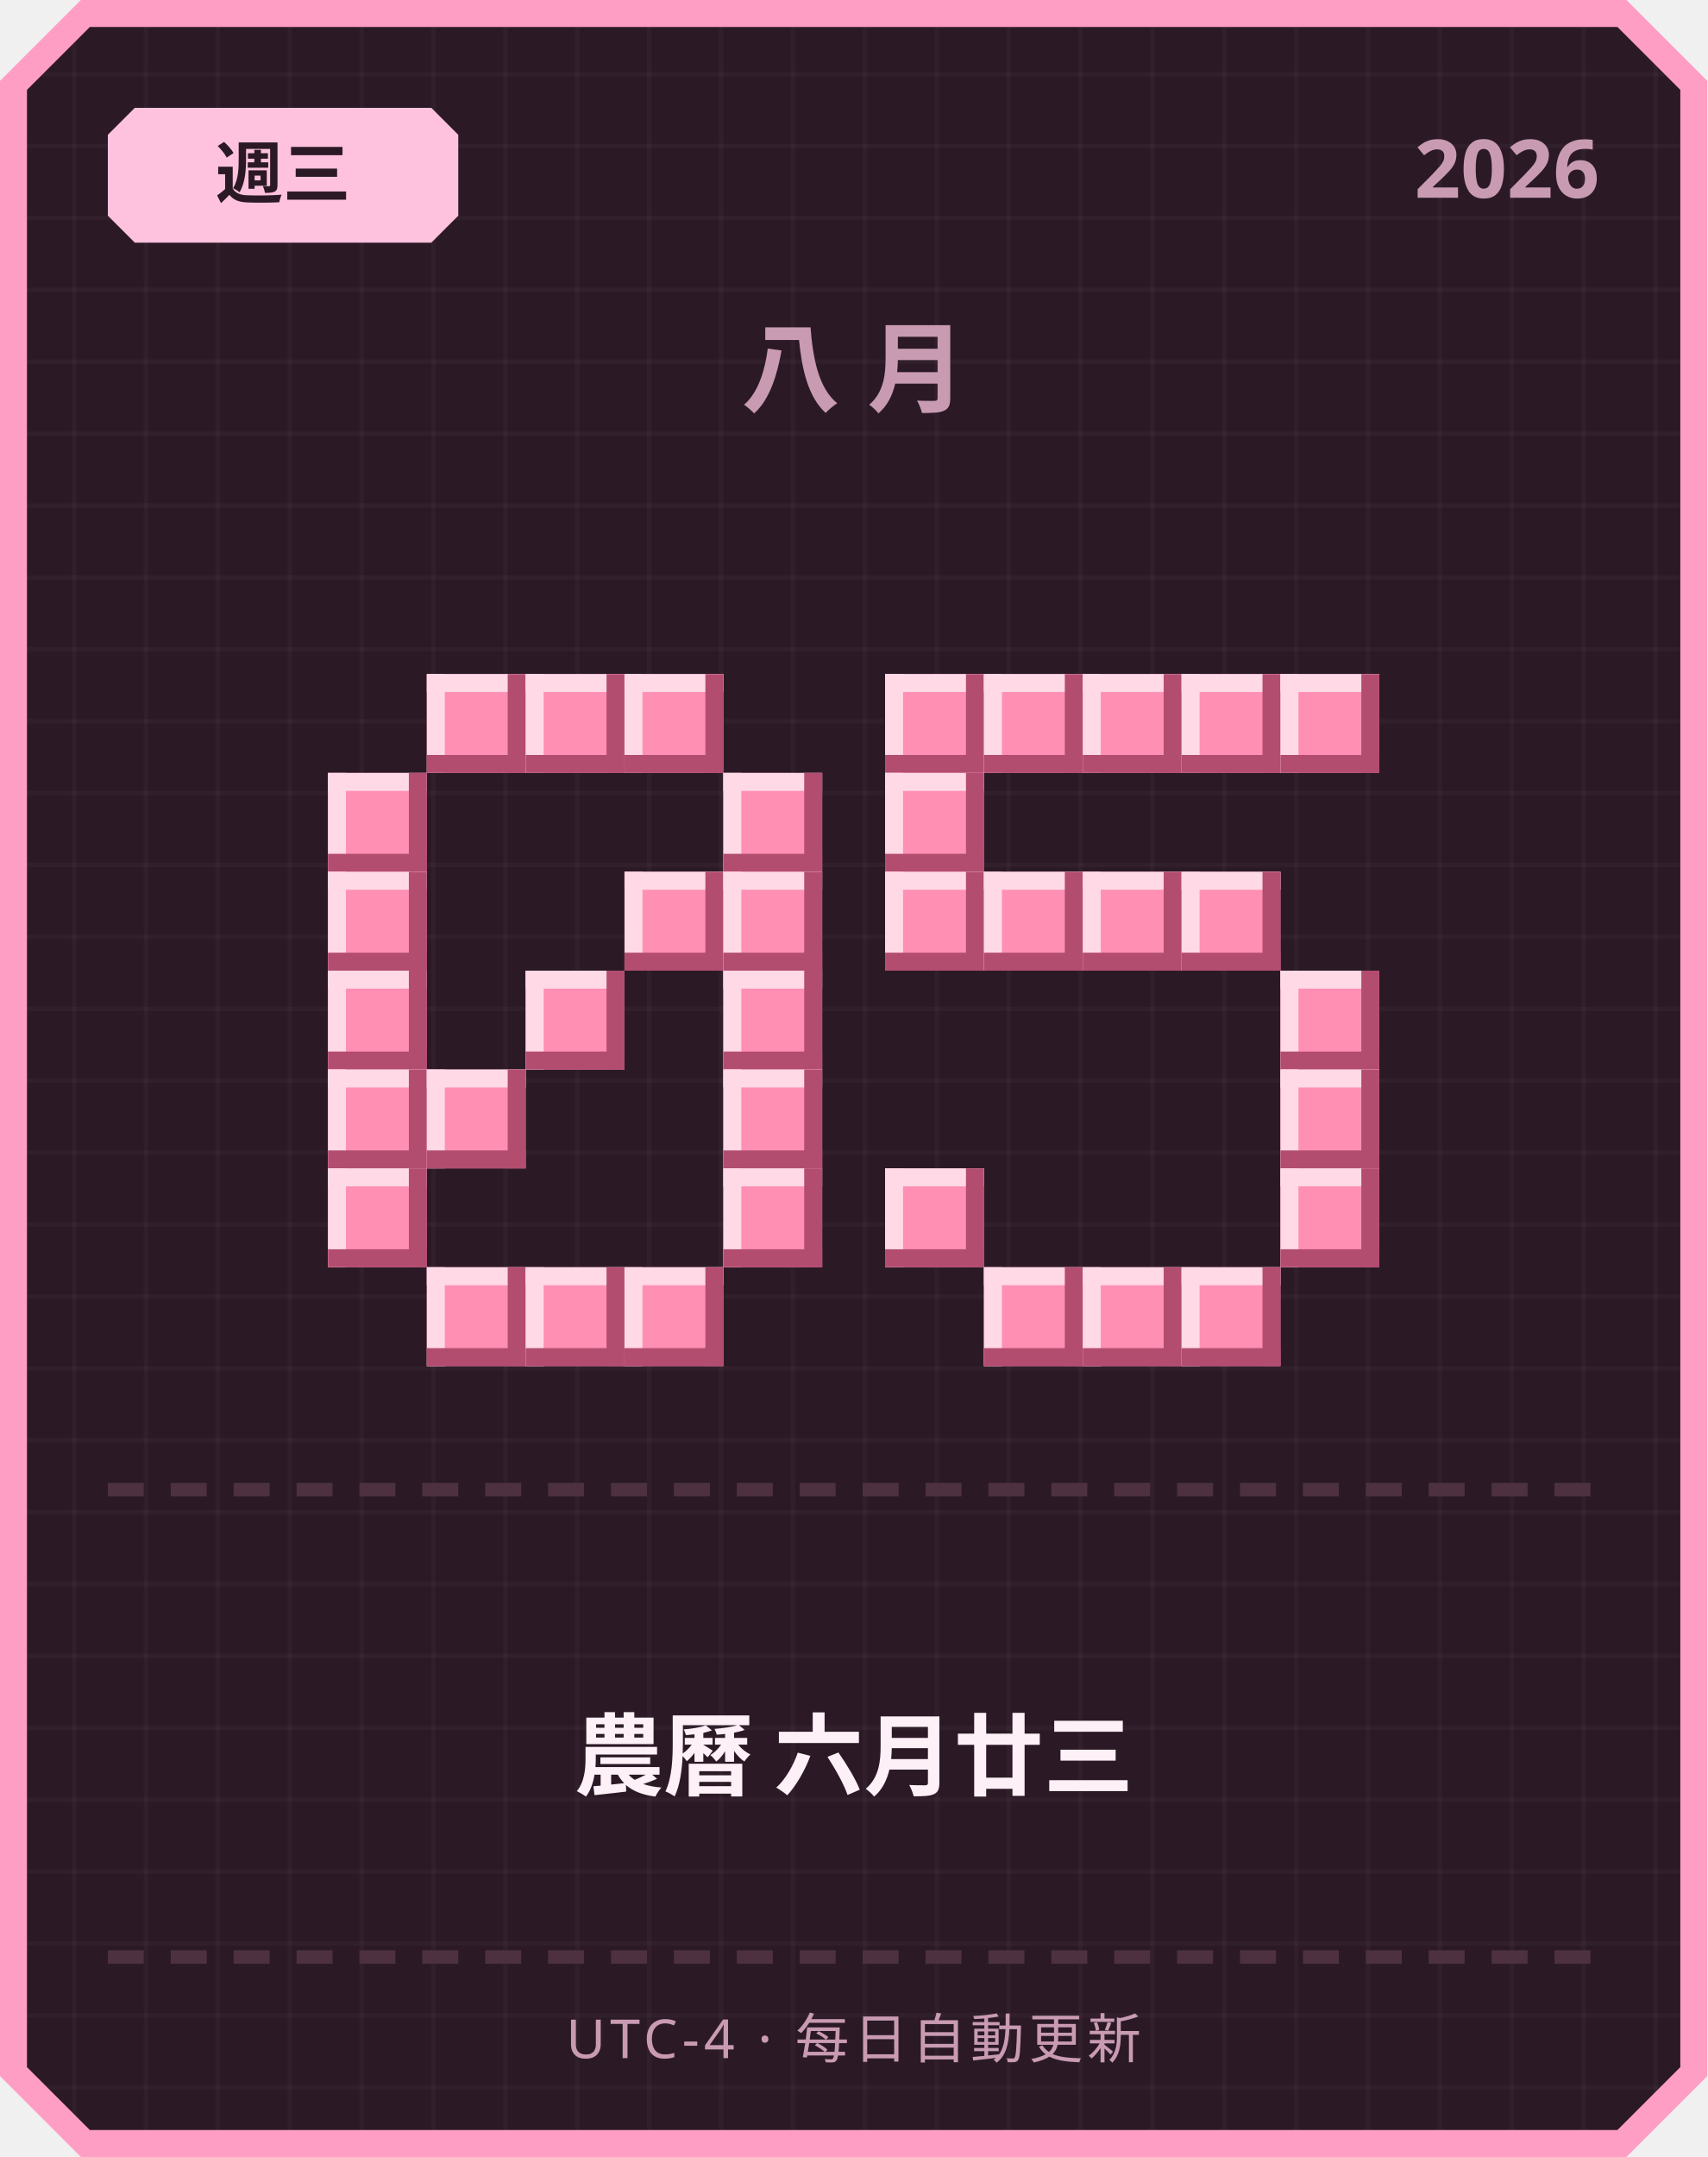
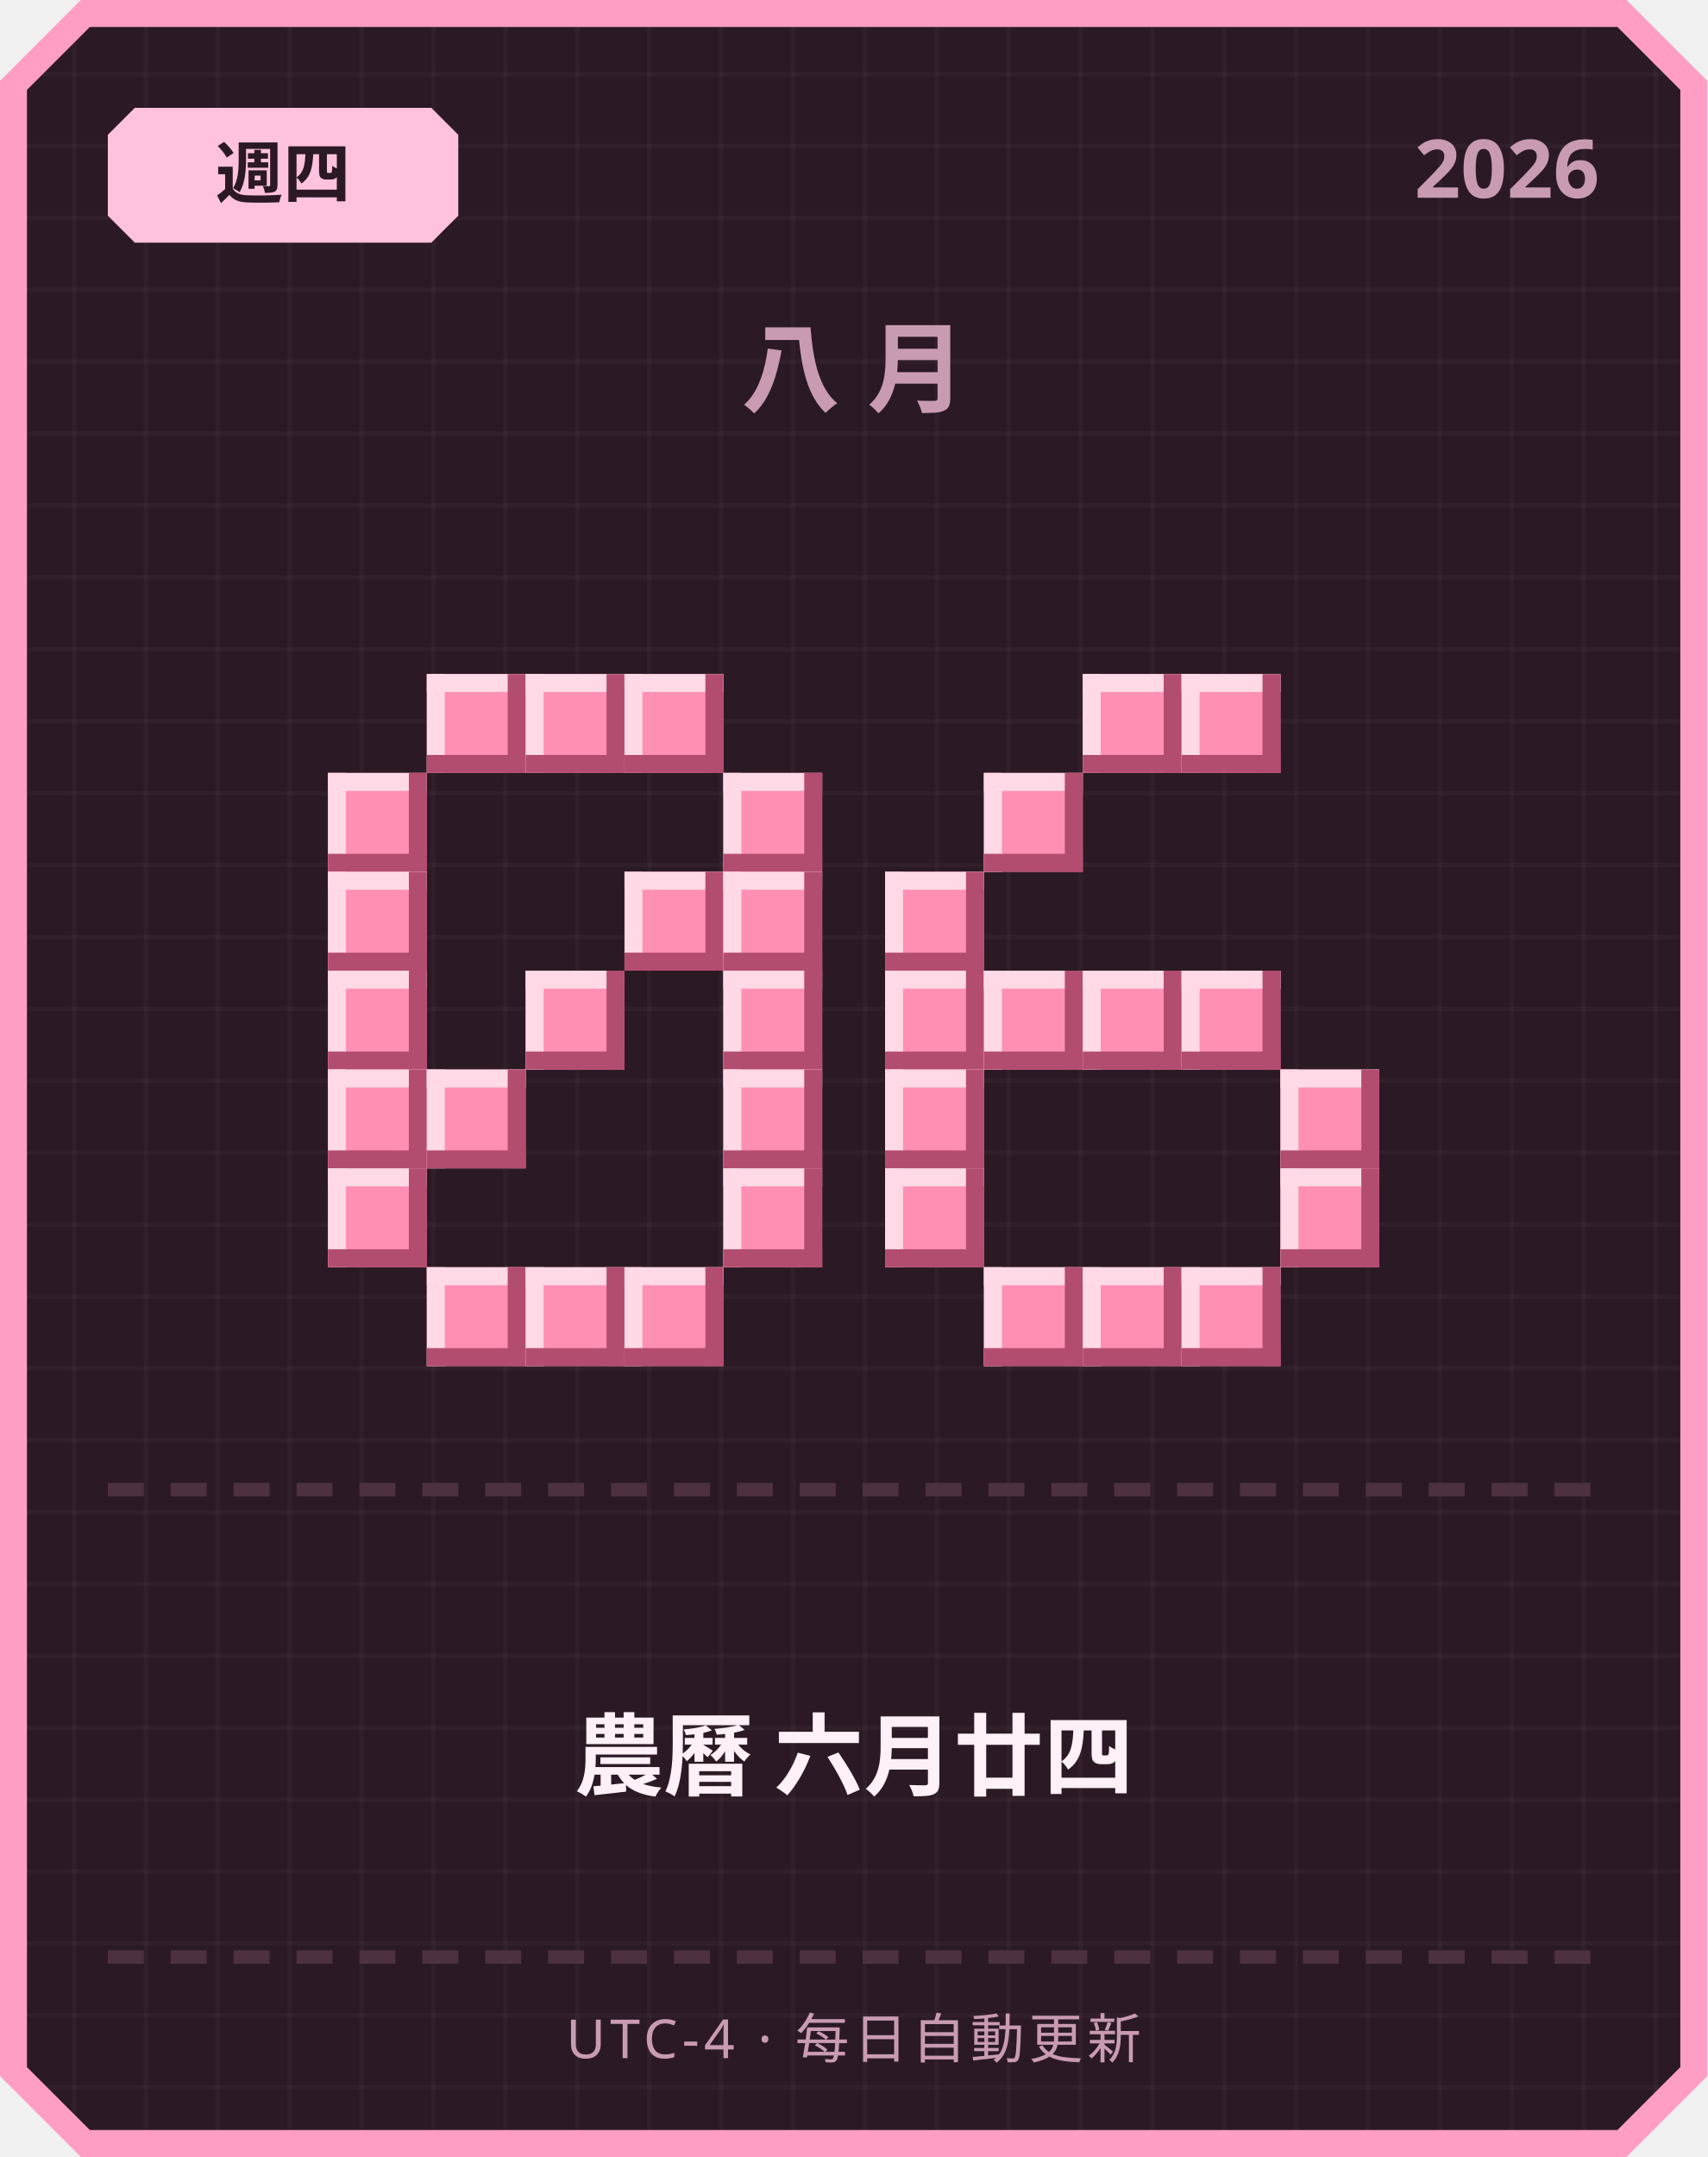
<svg xmlns="http://www.w3.org/2000/svg" width="380" height="480" viewBox="0 0 380 480">
  <defs>
    <pattern id="grid" width="16" height="16" patternUnits="userSpaceOnUse">
      <rect width="16" height="16" fill="#2b1a26" />
      <rect width="1" height="16" fill="#ffffff" opacity="0.03" />
      <rect width="16" height="1" fill="#ffffff" opacity="0.03" />
    </pattern>
  </defs>
  <path d="M 18,0 L 362,0 L 380,18 L 380,462 L 362,480 L 18,480 L 0,462 L 0,18 Z" fill="#ff9ec4" />
  <path d="M 20,6 L 360,6 L 374,20 L 374,460 L 360,474 L 20,474 L 6,460 L 6,20 Z" fill="url(#grid)" />
  <path d="M 30,24 L 96,24 L 102,30 L 102,48 L 96,54 L 30,54 L 24,48 L 24,30 Z" fill="#ffc2de" />
-   <text x="63" y="44" text-anchor="middle" font-family="'Segoe UI', sans-serif" font-size="15" font-weight="700" fill="#2b1a26">週三</text>
+   <text x="63" y="44" text-anchor="middle" font-family="'Segoe UI', sans-serif" font-size="15" font-weight="700" fill="#2b1a26">週四</text>
  <text x="356" y="44" text-anchor="end" font-family="'Segoe UI', sans-serif" font-size="18" font-weight="700" fill="#c99bb3">2026</text>
  <text x="190" y="90" text-anchor="middle" font-family="'Segoe UI', sans-serif" font-size="22" font-weight="700" letter-spacing="6" fill="#c99bb3">八月</text>
  <rect x="95" y="150" width="22" height="22" fill="#ff8fb3" />
  <rect x="95" y="150" width="22" height="4" fill="#ffd9e6" />
  <rect x="95" y="150" width="4" height="22" fill="#ffd9e6" />
  <rect x="95" y="168" width="22" height="4" fill="#b34d70" />
  <rect x="113" y="150" width="4" height="22" fill="#b34d70" />
  <rect x="117" y="150" width="22" height="22" fill="#ff8fb3" />
  <rect x="117" y="150" width="22" height="4" fill="#ffd9e6" />
  <rect x="117" y="150" width="4" height="22" fill="#ffd9e6" />
  <rect x="117" y="168" width="22" height="4" fill="#b34d70" />
  <rect x="135" y="150" width="4" height="22" fill="#b34d70" />
  <rect x="139" y="150" width="22" height="22" fill="#ff8fb3" />
  <rect x="139" y="150" width="22" height="4" fill="#ffd9e6" />
  <rect x="139" y="150" width="4" height="22" fill="#ffd9e6" />
  <rect x="139" y="168" width="22" height="4" fill="#b34d70" />
  <rect x="157" y="150" width="4" height="22" fill="#b34d70" />
  <rect x="73" y="172" width="22" height="22" fill="#ff8fb3" />
  <rect x="73" y="172" width="22" height="4" fill="#ffd9e6" />
  <rect x="73" y="172" width="4" height="22" fill="#ffd9e6" />
  <rect x="73" y="190" width="22" height="4" fill="#b34d70" />
  <rect x="91" y="172" width="4" height="22" fill="#b34d70" />
  <rect x="161" y="172" width="22" height="22" fill="#ff8fb3" />
  <rect x="161" y="172" width="22" height="4" fill="#ffd9e6" />
  <rect x="161" y="172" width="4" height="22" fill="#ffd9e6" />
  <rect x="161" y="190" width="22" height="4" fill="#b34d70" />
  <rect x="179" y="172" width="4" height="22" fill="#b34d70" />
  <rect x="73" y="194" width="22" height="22" fill="#ff8fb3" />
  <rect x="73" y="194" width="22" height="4" fill="#ffd9e6" />
  <rect x="73" y="194" width="4" height="22" fill="#ffd9e6" />
  <rect x="73" y="212" width="22" height="4" fill="#b34d70" />
  <rect x="91" y="194" width="4" height="22" fill="#b34d70" />
  <rect x="139" y="194" width="22" height="22" fill="#ff8fb3" />
  <rect x="139" y="194" width="22" height="4" fill="#ffd9e6" />
  <rect x="139" y="194" width="4" height="22" fill="#ffd9e6" />
  <rect x="139" y="212" width="22" height="4" fill="#b34d70" />
  <rect x="157" y="194" width="4" height="22" fill="#b34d70" />
  <rect x="161" y="194" width="22" height="22" fill="#ff8fb3" />
  <rect x="161" y="194" width="22" height="4" fill="#ffd9e6" />
  <rect x="161" y="194" width="4" height="22" fill="#ffd9e6" />
  <rect x="161" y="212" width="22" height="4" fill="#b34d70" />
  <rect x="179" y="194" width="4" height="22" fill="#b34d70" />
  <rect x="73" y="216" width="22" height="22" fill="#ff8fb3" />
  <rect x="73" y="216" width="22" height="4" fill="#ffd9e6" />
  <rect x="73" y="216" width="4" height="22" fill="#ffd9e6" />
  <rect x="73" y="234" width="22" height="4" fill="#b34d70" />
  <rect x="91" y="216" width="4" height="22" fill="#b34d70" />
  <rect x="117" y="216" width="22" height="22" fill="#ff8fb3" />
  <rect x="117" y="216" width="22" height="4" fill="#ffd9e6" />
  <rect x="117" y="216" width="4" height="22" fill="#ffd9e6" />
  <rect x="117" y="234" width="22" height="4" fill="#b34d70" />
  <rect x="135" y="216" width="4" height="22" fill="#b34d70" />
  <rect x="161" y="216" width="22" height="22" fill="#ff8fb3" />
  <rect x="161" y="216" width="22" height="4" fill="#ffd9e6" />
  <rect x="161" y="216" width="4" height="22" fill="#ffd9e6" />
  <rect x="161" y="234" width="22" height="4" fill="#b34d70" />
  <rect x="179" y="216" width="4" height="22" fill="#b34d70" />
  <rect x="73" y="238" width="22" height="22" fill="#ff8fb3" />
  <rect x="73" y="238" width="22" height="4" fill="#ffd9e6" />
  <rect x="73" y="238" width="4" height="22" fill="#ffd9e6" />
  <rect x="73" y="256" width="22" height="4" fill="#b34d70" />
  <rect x="91" y="238" width="4" height="22" fill="#b34d70" />
  <rect x="95" y="238" width="22" height="22" fill="#ff8fb3" />
  <rect x="95" y="238" width="22" height="4" fill="#ffd9e6" />
  <rect x="95" y="238" width="4" height="22" fill="#ffd9e6" />
  <rect x="95" y="256" width="22" height="4" fill="#b34d70" />
  <rect x="113" y="238" width="4" height="22" fill="#b34d70" />
  <rect x="161" y="238" width="22" height="22" fill="#ff8fb3" />
  <rect x="161" y="238" width="22" height="4" fill="#ffd9e6" />
  <rect x="161" y="238" width="4" height="22" fill="#ffd9e6" />
  <rect x="161" y="256" width="22" height="4" fill="#b34d70" />
  <rect x="179" y="238" width="4" height="22" fill="#b34d70" />
  <rect x="73" y="260" width="22" height="22" fill="#ff8fb3" />
  <rect x="73" y="260" width="22" height="4" fill="#ffd9e6" />
  <rect x="73" y="260" width="4" height="22" fill="#ffd9e6" />
  <rect x="73" y="278" width="22" height="4" fill="#b34d70" />
  <rect x="91" y="260" width="4" height="22" fill="#b34d70" />
  <rect x="161" y="260" width="22" height="22" fill="#ff8fb3" />
  <rect x="161" y="260" width="22" height="4" fill="#ffd9e6" />
  <rect x="161" y="260" width="4" height="22" fill="#ffd9e6" />
  <rect x="161" y="278" width="22" height="4" fill="#b34d70" />
  <rect x="179" y="260" width="4" height="22" fill="#b34d70" />
  <rect x="95" y="282" width="22" height="22" fill="#ff8fb3" />
  <rect x="95" y="282" width="22" height="4" fill="#ffd9e6" />
  <rect x="95" y="282" width="4" height="22" fill="#ffd9e6" />
  <rect x="95" y="300" width="22" height="4" fill="#b34d70" />
  <rect x="113" y="282" width="4" height="22" fill="#b34d70" />
  <rect x="117" y="282" width="22" height="22" fill="#ff8fb3" />
  <rect x="117" y="282" width="22" height="4" fill="#ffd9e6" />
  <rect x="117" y="282" width="4" height="22" fill="#ffd9e6" />
  <rect x="117" y="300" width="22" height="4" fill="#b34d70" />
  <rect x="135" y="282" width="4" height="22" fill="#b34d70" />
  <rect x="139" y="282" width="22" height="22" fill="#ff8fb3" />
  <rect x="139" y="282" width="22" height="4" fill="#ffd9e6" />
  <rect x="139" y="282" width="4" height="22" fill="#ffd9e6" />
  <rect x="139" y="300" width="22" height="4" fill="#b34d70" />
  <rect x="157" y="282" width="4" height="22" fill="#b34d70" />
-   <rect x="197" y="150" width="22" height="22" fill="#ff8fb3" />
-   <rect x="197" y="150" width="22" height="4" fill="#ffd9e6" />
-   <rect x="197" y="150" width="4" height="22" fill="#ffd9e6" />
-   <rect x="197" y="168" width="22" height="4" fill="#b34d70" />
-   <rect x="215" y="150" width="4" height="22" fill="#b34d70" />
-   <rect x="219" y="150" width="22" height="22" fill="#ff8fb3" />
-   <rect x="219" y="150" width="22" height="4" fill="#ffd9e6" />
-   <rect x="219" y="150" width="4" height="22" fill="#ffd9e6" />
-   <rect x="219" y="168" width="22" height="4" fill="#b34d70" />
-   <rect x="237" y="150" width="4" height="22" fill="#b34d70" />
  <rect x="241" y="150" width="22" height="22" fill="#ff8fb3" />
  <rect x="241" y="150" width="22" height="4" fill="#ffd9e6" />
  <rect x="241" y="150" width="4" height="22" fill="#ffd9e6" />
  <rect x="241" y="168" width="22" height="4" fill="#b34d70" />
  <rect x="259" y="150" width="4" height="22" fill="#b34d70" />
  <rect x="263" y="150" width="22" height="22" fill="#ff8fb3" />
  <rect x="263" y="150" width="22" height="4" fill="#ffd9e6" />
  <rect x="263" y="150" width="4" height="22" fill="#ffd9e6" />
  <rect x="263" y="168" width="22" height="4" fill="#b34d70" />
  <rect x="281" y="150" width="4" height="22" fill="#b34d70" />
-   <rect x="285" y="150" width="22" height="22" fill="#ff8fb3" />
-   <rect x="285" y="150" width="22" height="4" fill="#ffd9e6" />
-   <rect x="285" y="150" width="4" height="22" fill="#ffd9e6" />
-   <rect x="285" y="168" width="22" height="4" fill="#b34d70" />
-   <rect x="303" y="150" width="4" height="22" fill="#b34d70" />
-   <rect x="197" y="172" width="22" height="22" fill="#ff8fb3" />
-   <rect x="197" y="172" width="22" height="4" fill="#ffd9e6" />
-   <rect x="197" y="172" width="4" height="22" fill="#ffd9e6" />
-   <rect x="197" y="190" width="22" height="4" fill="#b34d70" />
-   <rect x="215" y="172" width="4" height="22" fill="#b34d70" />
+   <rect x="219" y="172" width="22" height="22" fill="#ff8fb3" />
+   <rect x="219" y="172" width="22" height="4" fill="#ffd9e6" />
+   <rect x="219" y="172" width="4" height="22" fill="#ffd9e6" />
+   <rect x="219" y="190" width="22" height="4" fill="#b34d70" />
+   <rect x="237" y="172" width="4" height="22" fill="#b34d70" />
  <rect x="197" y="194" width="22" height="22" fill="#ff8fb3" />
  <rect x="197" y="194" width="22" height="4" fill="#ffd9e6" />
  <rect x="197" y="194" width="4" height="22" fill="#ffd9e6" />
  <rect x="197" y="212" width="22" height="4" fill="#b34d70" />
  <rect x="215" y="194" width="4" height="22" fill="#b34d70" />
-   <rect x="219" y="194" width="22" height="22" fill="#ff8fb3" />
-   <rect x="219" y="194" width="22" height="4" fill="#ffd9e6" />
-   <rect x="219" y="194" width="4" height="22" fill="#ffd9e6" />
-   <rect x="219" y="212" width="22" height="4" fill="#b34d70" />
-   <rect x="237" y="194" width="4" height="22" fill="#b34d70" />
-   <rect x="241" y="194" width="22" height="22" fill="#ff8fb3" />
-   <rect x="241" y="194" width="22" height="4" fill="#ffd9e6" />
-   <rect x="241" y="194" width="4" height="22" fill="#ffd9e6" />
-   <rect x="241" y="212" width="22" height="4" fill="#b34d70" />
-   <rect x="259" y="194" width="4" height="22" fill="#b34d70" />
-   <rect x="263" y="194" width="22" height="22" fill="#ff8fb3" />
-   <rect x="263" y="194" width="22" height="4" fill="#ffd9e6" />
-   <rect x="263" y="194" width="4" height="22" fill="#ffd9e6" />
-   <rect x="263" y="212" width="22" height="4" fill="#b34d70" />
-   <rect x="281" y="194" width="4" height="22" fill="#b34d70" />
-   <rect x="285" y="216" width="22" height="22" fill="#ff8fb3" />
-   <rect x="285" y="216" width="22" height="4" fill="#ffd9e6" />
-   <rect x="285" y="216" width="4" height="22" fill="#ffd9e6" />
-   <rect x="285" y="234" width="22" height="4" fill="#b34d70" />
-   <rect x="303" y="216" width="4" height="22" fill="#b34d70" />
+   <rect x="197" y="216" width="22" height="22" fill="#ff8fb3" />
+   <rect x="197" y="216" width="22" height="4" fill="#ffd9e6" />
+   <rect x="197" y="216" width="4" height="22" fill="#ffd9e6" />
+   <rect x="197" y="234" width="22" height="4" fill="#b34d70" />
+   <rect x="215" y="216" width="4" height="22" fill="#b34d70" />
+   <rect x="219" y="216" width="22" height="22" fill="#ff8fb3" />
+   <rect x="219" y="216" width="22" height="4" fill="#ffd9e6" />
+   <rect x="219" y="216" width="4" height="22" fill="#ffd9e6" />
+   <rect x="219" y="234" width="22" height="4" fill="#b34d70" />
+   <rect x="237" y="216" width="4" height="22" fill="#b34d70" />
+   <rect x="241" y="216" width="22" height="22" fill="#ff8fb3" />
+   <rect x="241" y="216" width="22" height="4" fill="#ffd9e6" />
+   <rect x="241" y="216" width="4" height="22" fill="#ffd9e6" />
+   <rect x="241" y="234" width="22" height="4" fill="#b34d70" />
+   <rect x="259" y="216" width="4" height="22" fill="#b34d70" />
+   <rect x="263" y="216" width="22" height="22" fill="#ff8fb3" />
+   <rect x="263" y="216" width="22" height="4" fill="#ffd9e6" />
+   <rect x="263" y="216" width="4" height="22" fill="#ffd9e6" />
+   <rect x="263" y="234" width="22" height="4" fill="#b34d70" />
+   <rect x="281" y="216" width="4" height="22" fill="#b34d70" />
+   <rect x="197" y="238" width="22" height="22" fill="#ff8fb3" />
+   <rect x="197" y="238" width="22" height="4" fill="#ffd9e6" />
+   <rect x="197" y="238" width="4" height="22" fill="#ffd9e6" />
+   <rect x="197" y="256" width="22" height="4" fill="#b34d70" />
+   <rect x="215" y="238" width="4" height="22" fill="#b34d70" />
  <rect x="285" y="238" width="22" height="22" fill="#ff8fb3" />
  <rect x="285" y="238" width="22" height="4" fill="#ffd9e6" />
  <rect x="285" y="238" width="4" height="22" fill="#ffd9e6" />
  <rect x="285" y="256" width="22" height="4" fill="#b34d70" />
  <rect x="303" y="238" width="4" height="22" fill="#b34d70" />
  <rect x="197" y="260" width="22" height="22" fill="#ff8fb3" />
  <rect x="197" y="260" width="22" height="4" fill="#ffd9e6" />
  <rect x="197" y="260" width="4" height="22" fill="#ffd9e6" />
  <rect x="197" y="278" width="22" height="4" fill="#b34d70" />
  <rect x="215" y="260" width="4" height="22" fill="#b34d70" />
  <rect x="285" y="260" width="22" height="22" fill="#ff8fb3" />
  <rect x="285" y="260" width="22" height="4" fill="#ffd9e6" />
  <rect x="285" y="260" width="4" height="22" fill="#ffd9e6" />
  <rect x="285" y="278" width="22" height="4" fill="#b34d70" />
  <rect x="303" y="260" width="4" height="22" fill="#b34d70" />
  <rect x="219" y="282" width="22" height="22" fill="#ff8fb3" />
  <rect x="219" y="282" width="22" height="4" fill="#ffd9e6" />
  <rect x="219" y="282" width="4" height="22" fill="#ffd9e6" />
  <rect x="219" y="300" width="22" height="4" fill="#b34d70" />
  <rect x="237" y="282" width="4" height="22" fill="#b34d70" />
  <rect x="241" y="282" width="22" height="22" fill="#ff8fb3" />
  <rect x="241" y="282" width="22" height="4" fill="#ffd9e6" />
  <rect x="241" y="282" width="4" height="22" fill="#ffd9e6" />
  <rect x="241" y="300" width="22" height="4" fill="#b34d70" />
  <rect x="259" y="282" width="4" height="22" fill="#b34d70" />
  <rect x="263" y="282" width="22" height="22" fill="#ff8fb3" />
  <rect x="263" y="282" width="22" height="4" fill="#ffd9e6" />
  <rect x="263" y="282" width="4" height="22" fill="#ffd9e6" />
  <rect x="263" y="300" width="22" height="4" fill="#b34d70" />
  <rect x="281" y="282" width="4" height="22" fill="#b34d70" />
  <rect x="24" y="330" width="8" height="3" fill="#4d3140" />
  <rect x="38" y="330" width="8" height="3" fill="#4d3140" />
  <rect x="52" y="330" width="8" height="3" fill="#4d3140" />
  <rect x="66" y="330" width="8" height="3" fill="#4d3140" />
  <rect x="80" y="330" width="8" height="3" fill="#4d3140" />
  <rect x="94" y="330" width="8" height="3" fill="#4d3140" />
  <rect x="108" y="330" width="8" height="3" fill="#4d3140" />
  <rect x="122" y="330" width="8" height="3" fill="#4d3140" />
  <rect x="136" y="330" width="8" height="3" fill="#4d3140" />
  <rect x="150" y="330" width="8" height="3" fill="#4d3140" />
  <rect x="164" y="330" width="8" height="3" fill="#4d3140" />
  <rect x="178" y="330" width="8" height="3" fill="#4d3140" />
  <rect x="192" y="330" width="8" height="3" fill="#4d3140" />
  <rect x="206" y="330" width="8" height="3" fill="#4d3140" />
  <rect x="220" y="330" width="8" height="3" fill="#4d3140" />
  <rect x="234" y="330" width="8" height="3" fill="#4d3140" />
  <rect x="248" y="330" width="8" height="3" fill="#4d3140" />
  <rect x="262" y="330" width="8" height="3" fill="#4d3140" />
  <rect x="276" y="330" width="8" height="3" fill="#4d3140" />
  <rect x="290" y="330" width="8" height="3" fill="#4d3140" />
  <rect x="304" y="330" width="8" height="3" fill="#4d3140" />
  <rect x="318" y="330" width="8" height="3" fill="#4d3140" />
  <rect x="332" y="330" width="8" height="3" fill="#4d3140" />
  <rect x="346" y="330" width="8" height="3" fill="#4d3140" />
-   <text x="190" y="398" text-anchor="middle" font-family="'Segoe UI', 'Microsoft JhengHei', sans-serif" font-size="20" font-weight="700" fill="#fdf0f6">農曆 六月廿三</text>
+   <text x="190" y="398" text-anchor="middle" font-family="'Segoe UI', 'Microsoft JhengHei', sans-serif" font-size="20" font-weight="700" fill="#fdf0f6">農曆 六月廿四</text>
  <rect x="24" y="434" width="8" height="3" fill="#4d3140" />
  <rect x="38" y="434" width="8" height="3" fill="#4d3140" />
  <rect x="52" y="434" width="8" height="3" fill="#4d3140" />
  <rect x="66" y="434" width="8" height="3" fill="#4d3140" />
  <rect x="80" y="434" width="8" height="3" fill="#4d3140" />
  <rect x="94" y="434" width="8" height="3" fill="#4d3140" />
  <rect x="108" y="434" width="8" height="3" fill="#4d3140" />
  <rect x="122" y="434" width="8" height="3" fill="#4d3140" />
  <rect x="136" y="434" width="8" height="3" fill="#4d3140" />
  <rect x="150" y="434" width="8" height="3" fill="#4d3140" />
  <rect x="164" y="434" width="8" height="3" fill="#4d3140" />
  <rect x="178" y="434" width="8" height="3" fill="#4d3140" />
  <rect x="192" y="434" width="8" height="3" fill="#4d3140" />
  <rect x="206" y="434" width="8" height="3" fill="#4d3140" />
  <rect x="220" y="434" width="8" height="3" fill="#4d3140" />
  <rect x="234" y="434" width="8" height="3" fill="#4d3140" />
  <rect x="248" y="434" width="8" height="3" fill="#4d3140" />
  <rect x="262" y="434" width="8" height="3" fill="#4d3140" />
  <rect x="276" y="434" width="8" height="3" fill="#4d3140" />
  <rect x="290" y="434" width="8" height="3" fill="#4d3140" />
  <rect x="304" y="434" width="8" height="3" fill="#4d3140" />
  <rect x="318" y="434" width="8" height="3" fill="#4d3140" />
  <rect x="332" y="434" width="8" height="3" fill="#4d3140" />
  <rect x="346" y="434" width="8" height="3" fill="#4d3140" />
  <text x="190" y="458" text-anchor="middle" font-family="'Segoe UI', sans-serif" font-size="12" letter-spacing="1" fill="#c99bb3">UTC-4 · 每日自動更新</text>
</svg>
